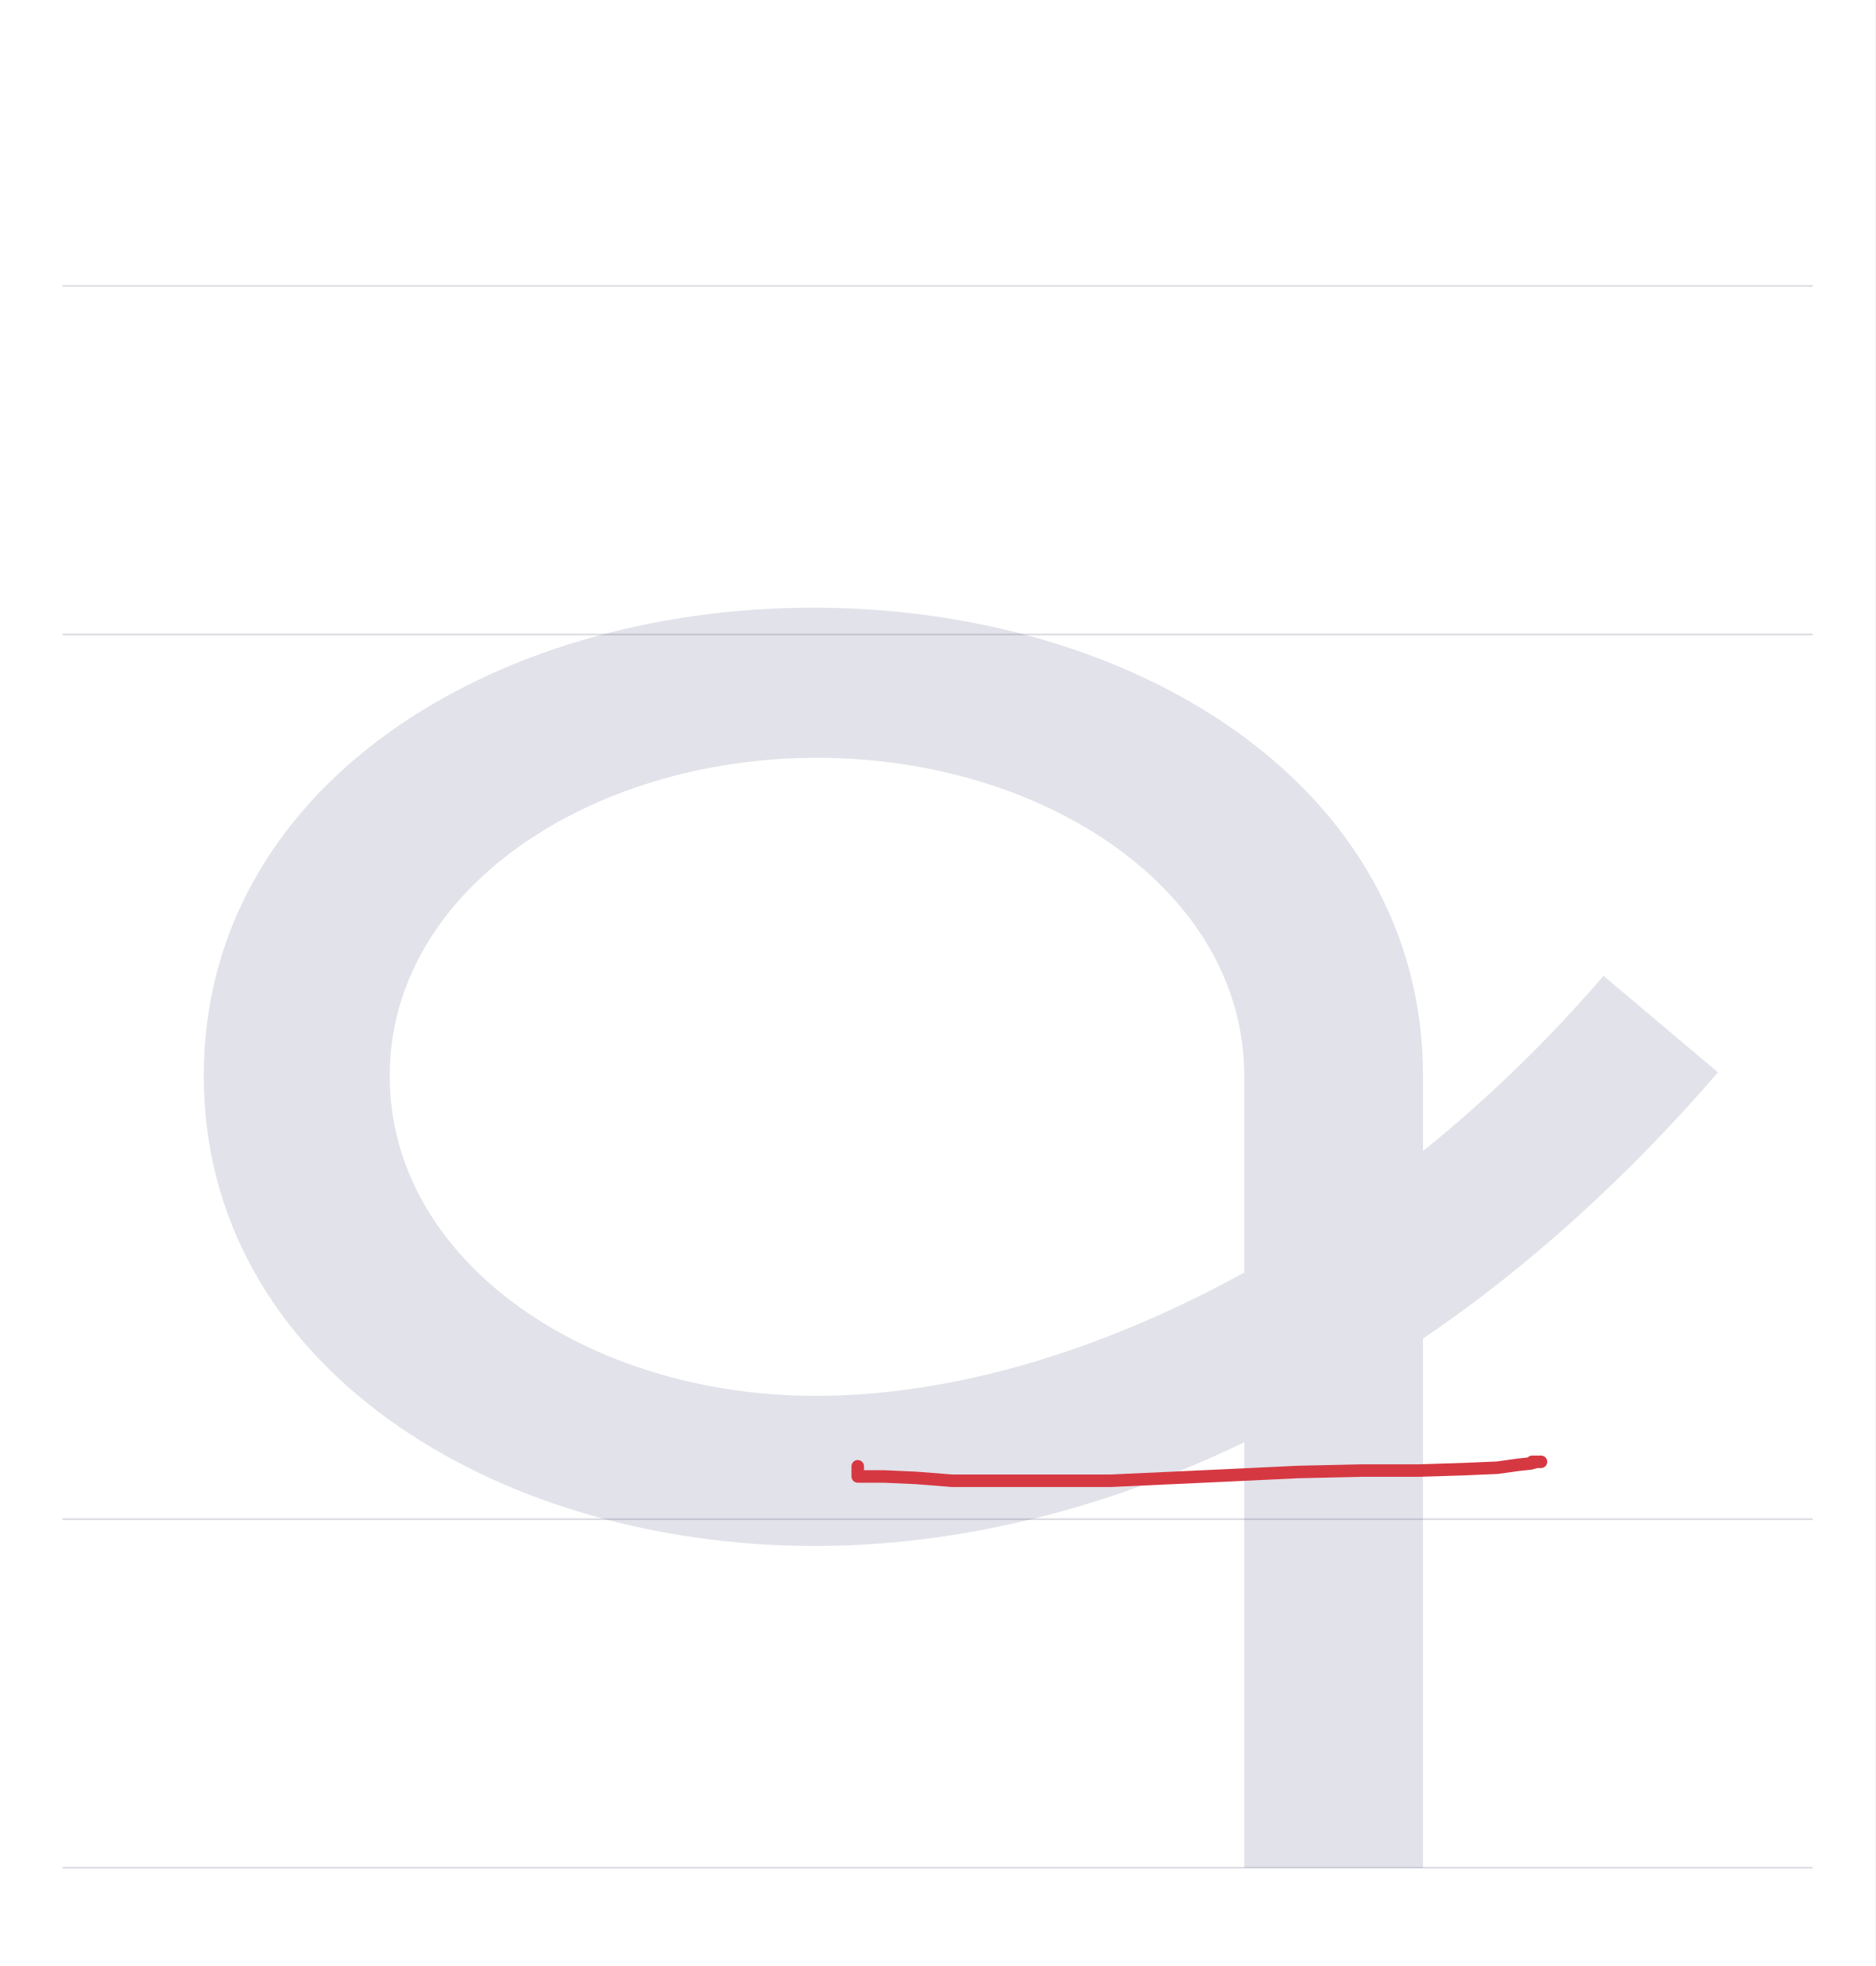
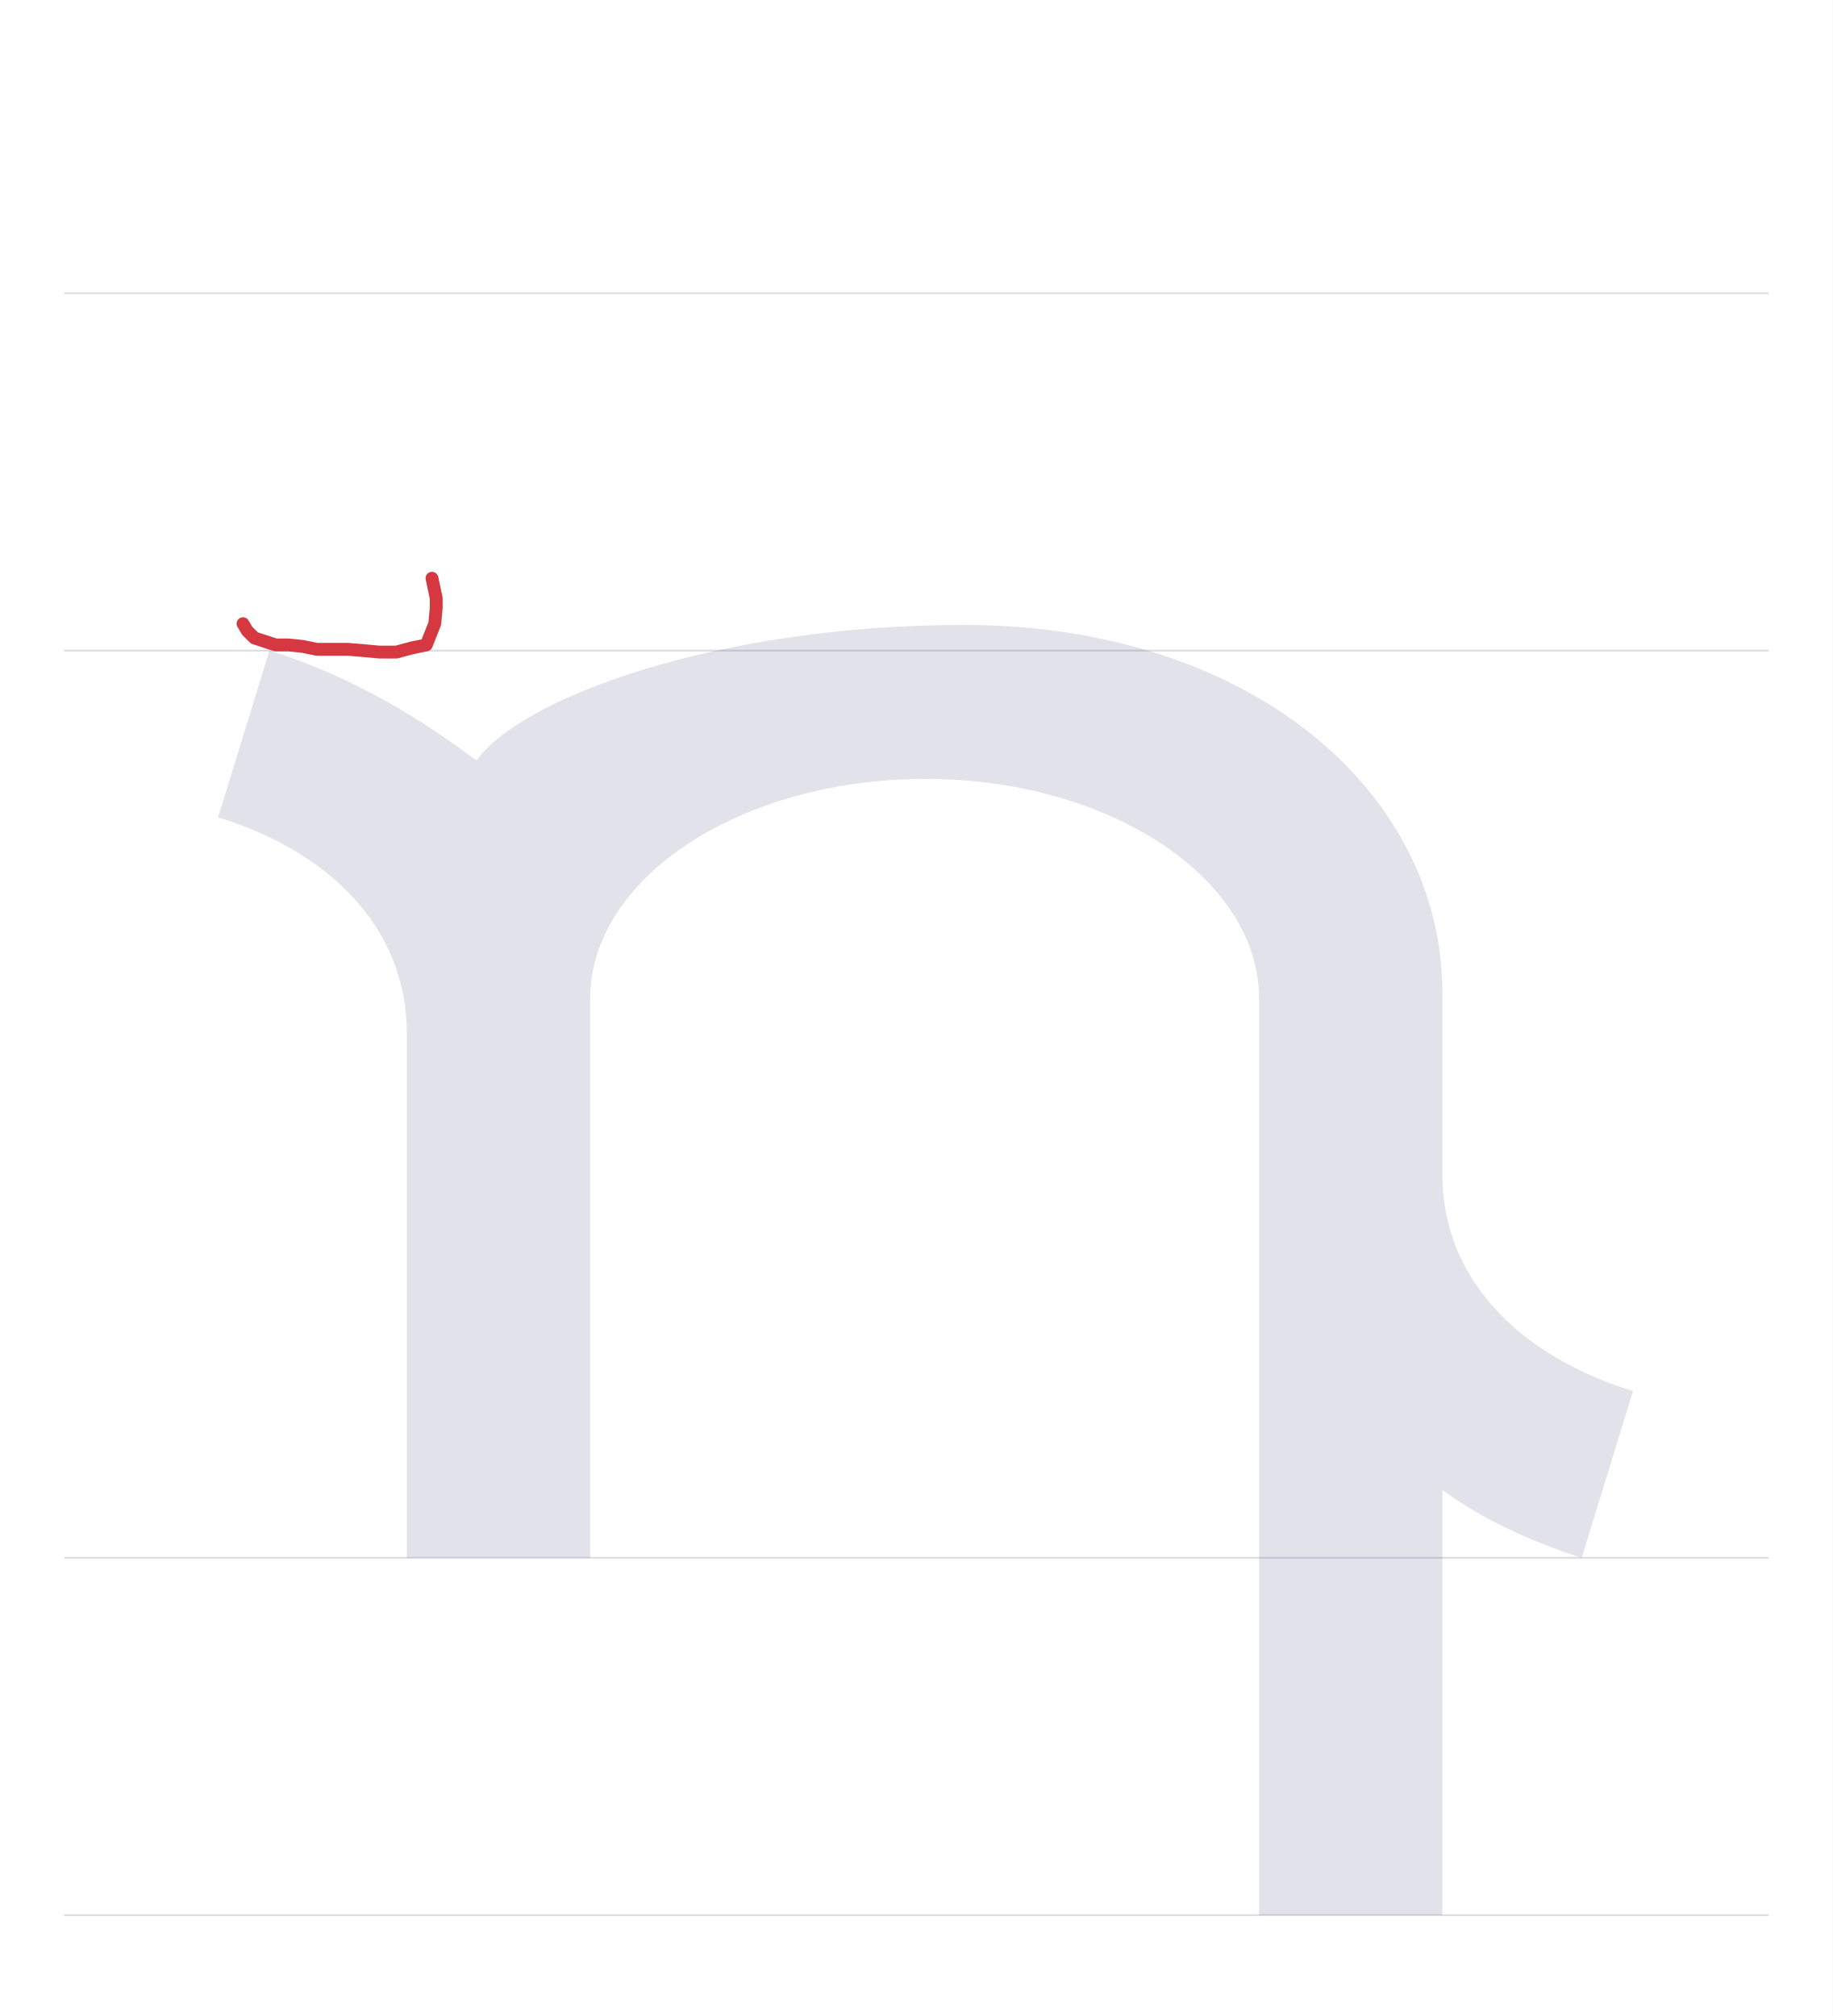
- <svg xmlns="http://www.w3.org/2000/svg" viewBox="0 0 1049 1100">
+ <svg xmlns="http://www.w3.org/2000/svg" viewBox="0 0 1000 1100">
  <rect width="100%" height="100%" fill="white" />
-   <path d="M35 850H1014" stroke="#dedde4" fill="none" />
-   <path d="M35 355H1014" stroke="#dedde4" fill="none" />
-   <path d="M35 160H1014" stroke="#dedde4" fill="none" />
-   <path d="M35 1045H1014" stroke="#dedde4" fill="none" />
-   <path d="M596 -195H696V101C755 141 811 192 861 250L797 304C766 268 732 235 696 206V248C696 410 535 510 355 510C175 510 14 410 14 248C14 86 176 -15 356 -15C435 -15 517 5 596 43ZM596 138C516 94 433 69 356 69C229 69 118 144 118 248C118 352 230 426 357 426C484 426 596 352 596 248Z" fill="#08084d" opacity=".12" transform="translate(100.0 850) scale(1 -1)" />
-   <path d="M479.8,820.4L479.8,826.1L494.4,826.1L512.3,826.9L532.6,828.5L558.7,828.5L588.7,828.5L621.3,828.5L656.2,826.9L690.4,825.3L726.2,823.6L761.9,822.8L793.7,822.8L818.9,822L837.6,821.2L849,819.6L856.3,818.8L859.5,817.9L862,817.9L858.7,817.9L857.1,817.9" fill="none" stroke="#d63842" stroke-width="7" stroke-linecap="round" stroke-linejoin="round" />
+   <path d="M35 850H965" stroke="#dedde4" fill="none" />
+   <path d="M35 355H965" stroke="#dedde4" fill="none" />
+   <path d="M35 160H965" stroke="#dedde4" fill="none" />
+   <path d="M35 1045H965" stroke="#dedde4" fill="none" />
+   <path d="M108 0H208V305C208 371 290 425 391 425C491 425 573 371 573 305V-195H673V37C695 21 721 9 749 0L777 91C718 109 673 150 673 209V308C673 419 567 509 412 509C277 509 170 469 146 435C118 456 79 481 33 495L5 404C64 386 108 345 108 286Z" fill="#08084d" opacity=".12" transform="translate(114.0 850) scale(1 -1)" />
+   <path d="M235.7,315.5L238,326.4L238,331.8L237.2,340.3L232.6,351.9L224.8,353.5L216.3,355.8L207,355.8L198.4,355L189.9,354.3L182.2,354.3L172.9,354.3L165.1,352.7L157.4,351.9L150.4,351.9L143.4,349.6L138.8,348.1L134.9,344.2L132.6,340.3" fill="none" stroke="#d63842" stroke-width="7" stroke-linecap="round" stroke-linejoin="round" />
</svg>
